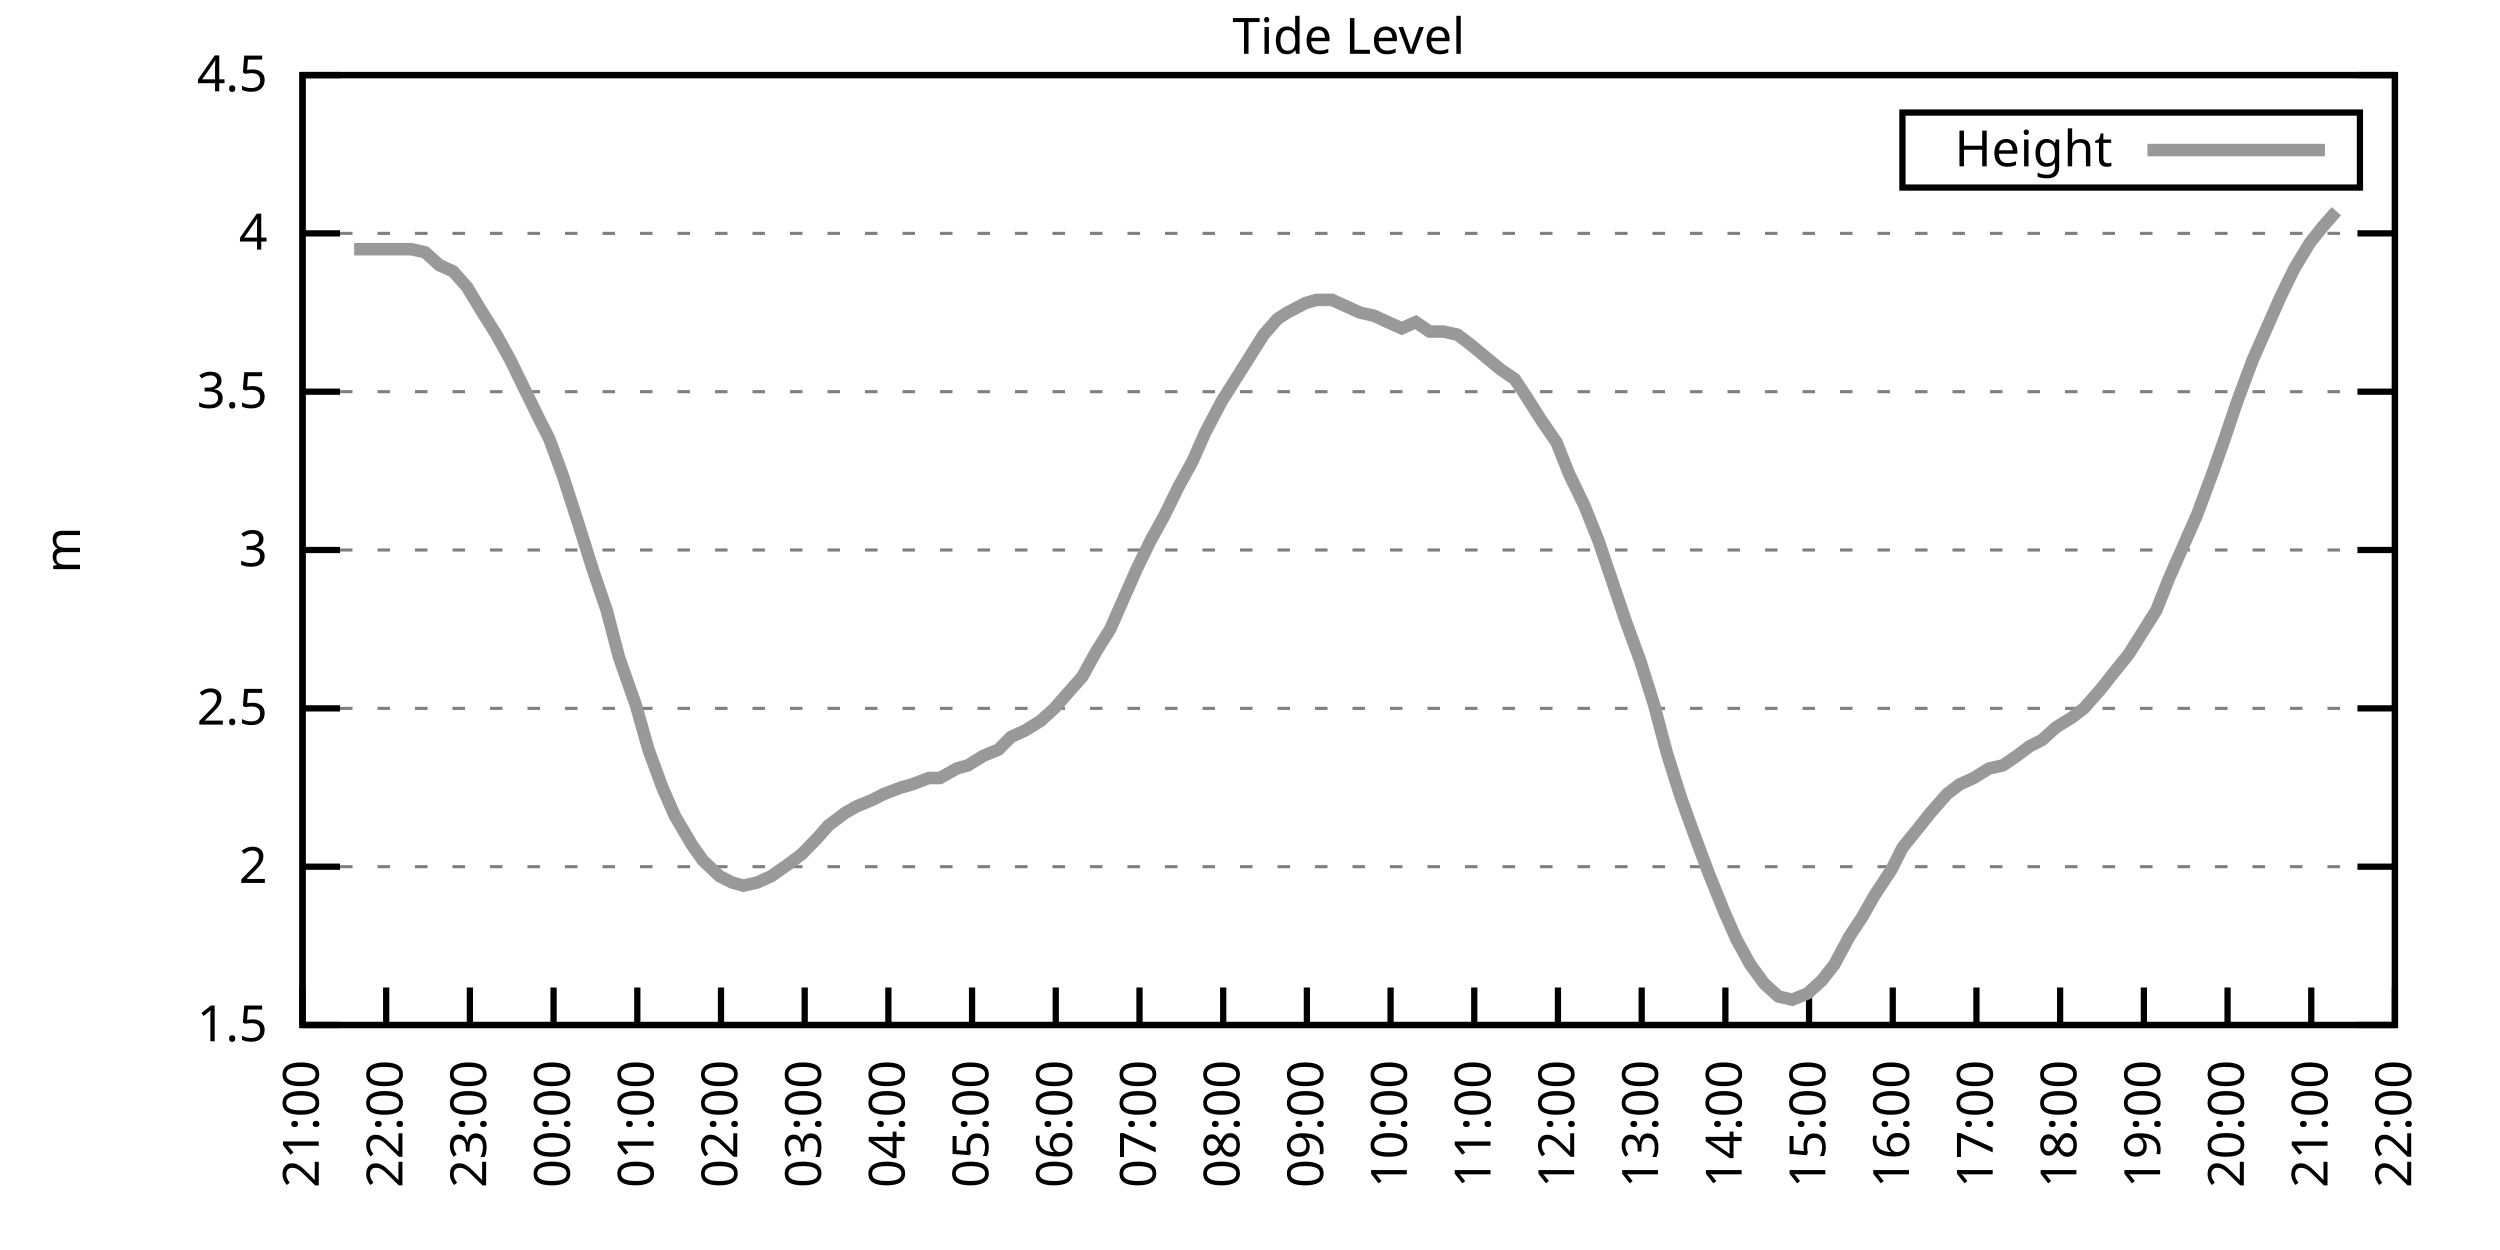
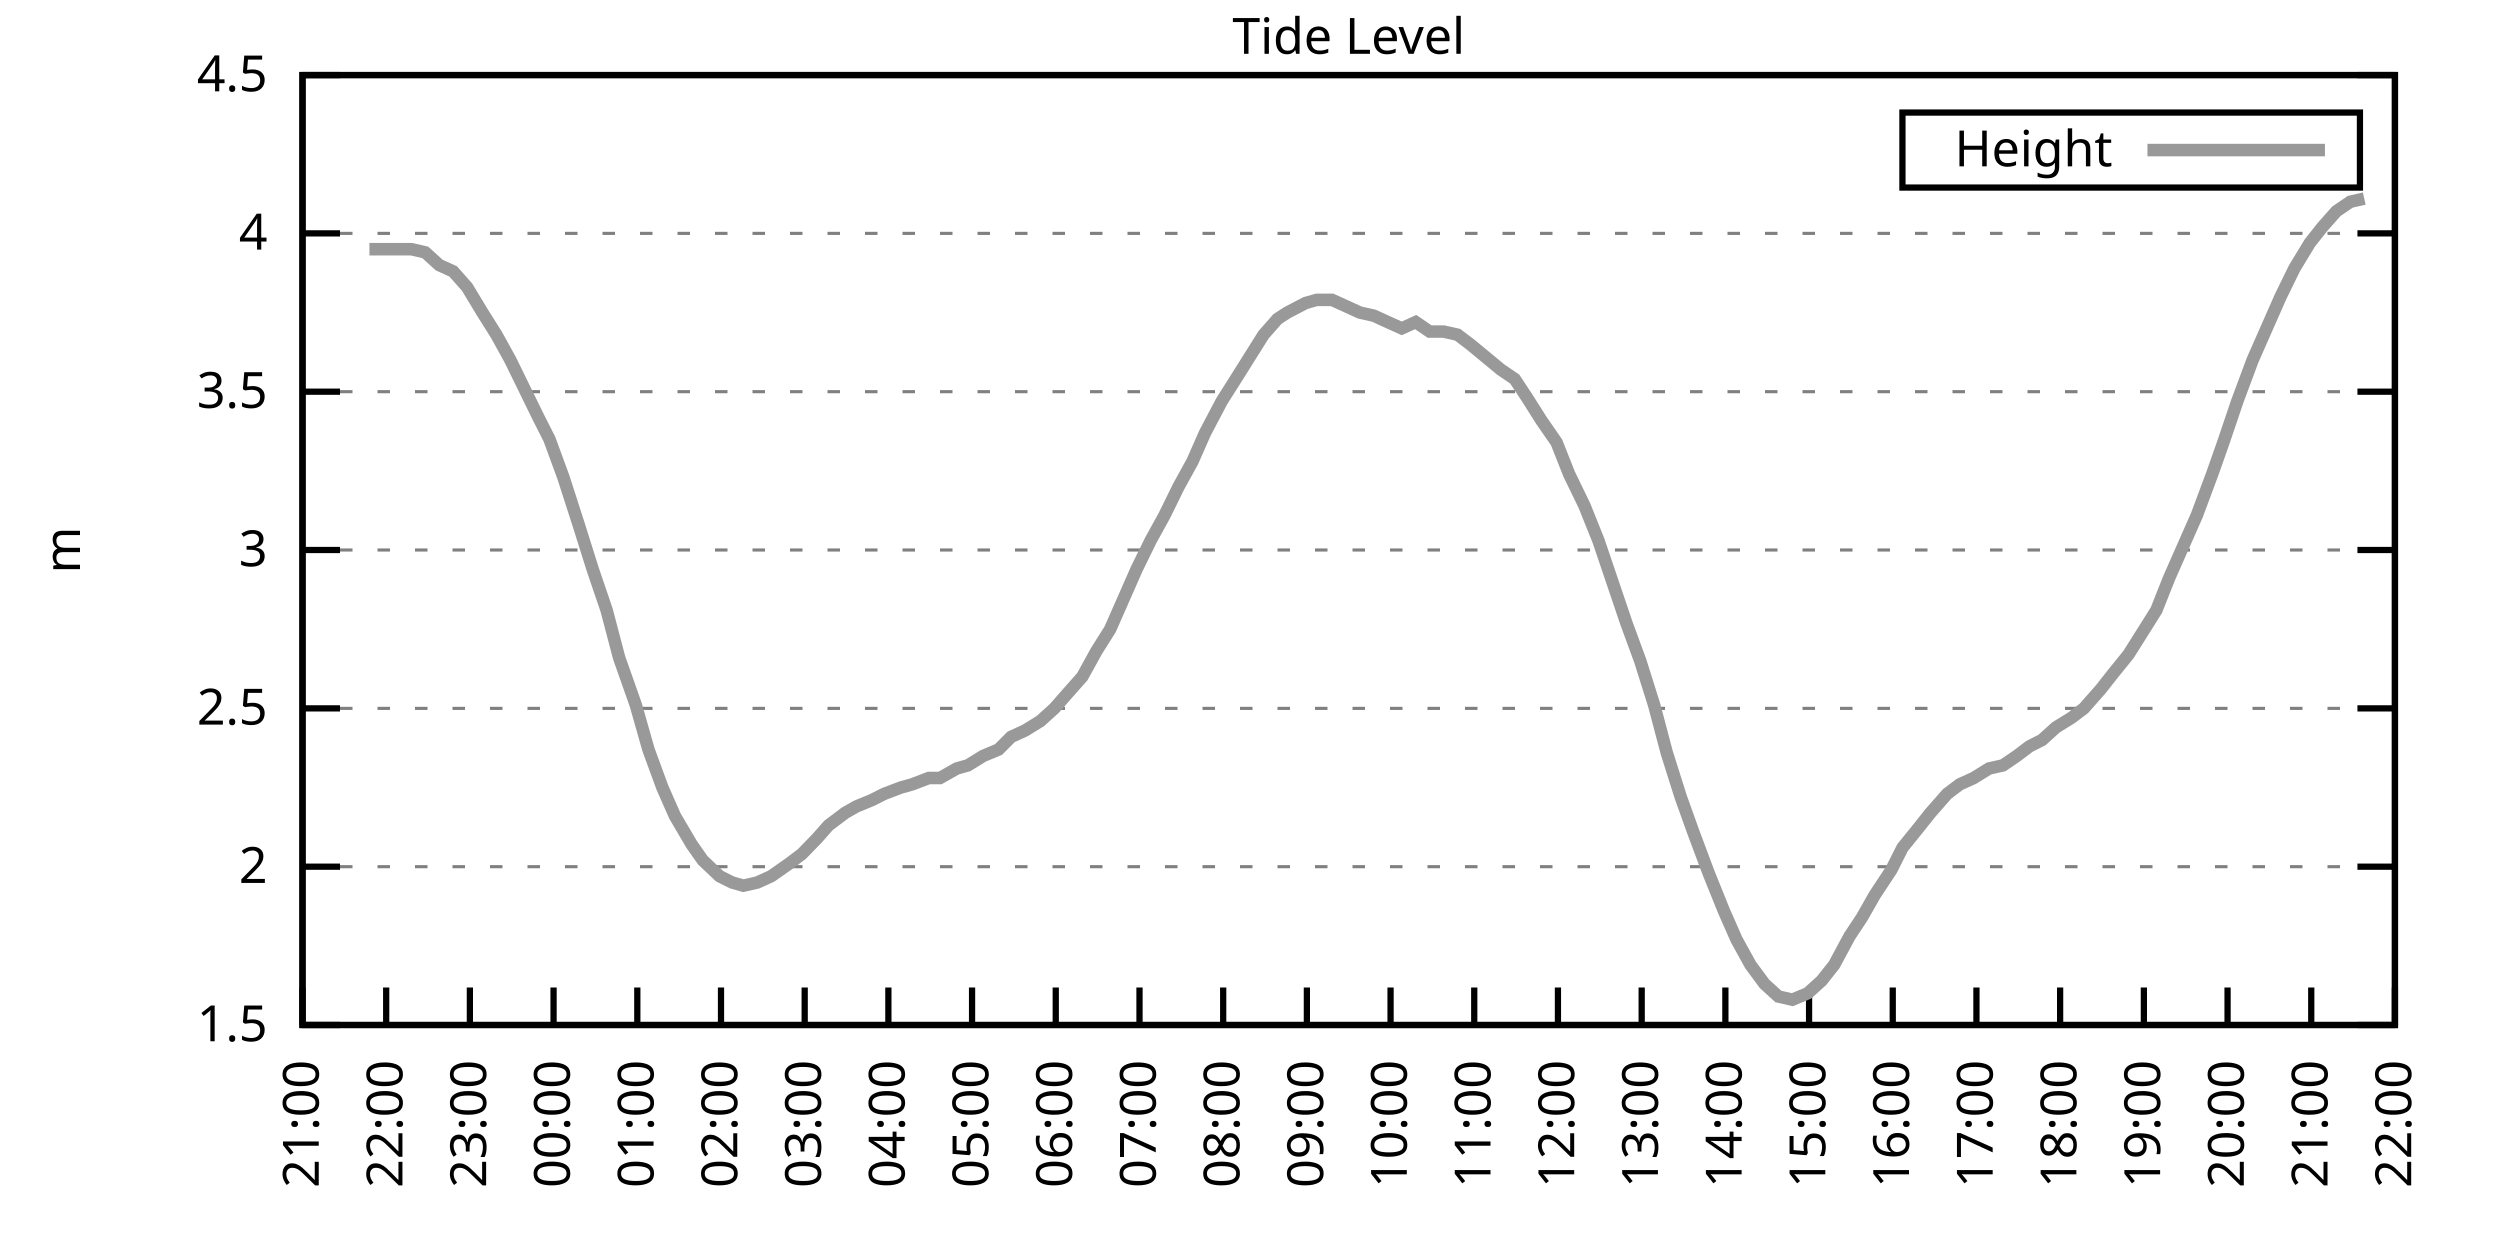
<svg xmlns="http://www.w3.org/2000/svg" xmlns:xlink="http://www.w3.org/1999/xlink" width="400" height="200" viewBox="0 0 400 200">
  <g id="gnuplot_canvas">
    <rect x="0" y="0" width="400" height="200" fill="none" />
    <defs>
      <circle id="gpDot" r="0.5" stroke-width="0.5" stroke="currentColor" />
      <path id="gpPt0" stroke-width="0.333" stroke="currentColor" d="M-1,0 h2 M0,-1 v2" />
      <path id="gpPt1" stroke-width="0.333" stroke="currentColor" d="M-1,-1 L1,1 M1,-1 L-1,1" />
      <path id="gpPt2" stroke-width="0.333" stroke="currentColor" d="M-1,0 L1,0 M0,-1 L0,1 M-1,-1 L1,1 M-1,1 L1,-1" />
      <rect id="gpPt3" stroke-width="0.333" stroke="currentColor" x="-1" y="-1" width="2" height="2" />
      <rect id="gpPt4" stroke-width="0.333" stroke="currentColor" fill="currentColor" x="-1" y="-1" width="2" height="2" />
      <circle id="gpPt5" stroke-width="0.333" stroke="currentColor" cx="0" cy="0" r="1" />
      <use xlink:href="#gpPt5" id="gpPt6" fill="currentColor" stroke="none" />
      <path id="gpPt7" stroke-width="0.333" stroke="currentColor" d="M0,-1.33 L-1.33,0.67 L1.33,0.67 z" />
      <use xlink:href="#gpPt7" id="gpPt8" fill="currentColor" stroke="none" />
      <use xlink:href="#gpPt7" id="gpPt9" stroke="currentColor" transform="rotate(180)" />
      <use xlink:href="#gpPt9" id="gpPt10" fill="currentColor" stroke="none" />
      <use xlink:href="#gpPt3" id="gpPt11" stroke="currentColor" transform="rotate(45)" />
      <use xlink:href="#gpPt11" id="gpPt12" fill="currentColor" stroke="none" />
      <path id="gpPt13" stroke-width="0.333" stroke="currentColor" d="M0,1.330 L1.265,0.411 L0.782,-1.067 L-0.782,-1.076 L-1.265,0.411 z" />
      <use xlink:href="#gpPt13" id="gpPt14" fill="currentColor" stroke="none" />
      <filter id="textbox" filterUnits="objectBoundingBox" x="0" y="0" height="1" width="1">
        <feFlood flood-color="white" flood-opacity="1" result="bgnd" />
        <feComposite in="SourceGraphic" in2="bgnd" operator="atop" />
      </filter>
      <filter id="greybox" filterUnits="objectBoundingBox" x="0" y="0" height="1" width="1">
        <feFlood flood-color="lightgrey" flood-opacity="1" result="grey" />
        <feComposite in="SourceGraphic" in2="grey" operator="atop" />
      </filter>
    </defs>
    <g fill="none" color="white" stroke="currentColor" stroke-width="1.00" stroke-linecap="butt" stroke-linejoin="miter">
</g>
    <g fill="none" color="black" stroke="currentColor" stroke-width="1.00" stroke-linecap="butt" stroke-linejoin="miter">
      <g stroke="none" shape-rendering="crispEdges">
        <polygon fill="rgb(255, 255, 255)" points="48.40,164.00 383.18,164.00 383.18,12.02 48.40,12.02 " />
      </g>
    </g>
    <g fill="none" color="black" stroke="currentColor" stroke-width="1.00" stroke-linecap="butt" stroke-linejoin="miter">
</g>
    <g fill="none" color="black" stroke="black" stroke-width="0.50" stroke-linecap="butt" stroke-linejoin="miter">
</g>
    <g fill="none" color="gray" stroke="currentColor" stroke-width="0.50" stroke-linecap="butt" stroke-linejoin="miter">
      <path stroke="gray" stroke-dasharray="2,4" class="gridline" d="M48.40,164.00 L383.19,164.00  " />
    </g>
    <g fill="none" color="gray" stroke="gray" stroke-width="1.00" stroke-linecap="butt" stroke-linejoin="miter">
</g>
    <g fill="none" color="black" stroke="currentColor" stroke-width="1.00" stroke-linecap="butt" stroke-linejoin="miter">
      <path stroke="black" d="M48.40,164.00 L54.40,164.00 M383.19,164.00 L377.19,164.00  " />
      <g transform="translate(42.80,166.60)" stroke="none" fill="black" font-family="Sans" font-size="8.00" text-anchor="end">
        <text>
          <tspan font-family="Sans"> 1.5</tspan>
        </text>
      </g>
    </g>
    <g fill="none" color="black" stroke="currentColor" stroke-width="1.00" stroke-linecap="butt" stroke-linejoin="miter">
</g>
    <g fill="none" color="black" stroke="black" stroke-width="0.50" stroke-linecap="butt" stroke-linejoin="miter">
</g>
    <g fill="none" color="gray" stroke="currentColor" stroke-width="0.50" stroke-linecap="butt" stroke-linejoin="miter">
      <path stroke="gray" stroke-dasharray="2,4" class="gridline" d="M48.40,138.67 L383.19,138.67  " />
    </g>
    <g fill="none" color="gray" stroke="gray" stroke-width="1.00" stroke-linecap="butt" stroke-linejoin="miter">
</g>
    <g fill="none" color="black" stroke="currentColor" stroke-width="1.00" stroke-linecap="butt" stroke-linejoin="miter">
      <path stroke="black" d="M48.40,138.67 L54.40,138.67 M383.19,138.67 L377.19,138.67  " />
      <g transform="translate(42.80,141.27)" stroke="none" fill="black" font-family="Sans" font-size="8.00" text-anchor="end">
        <text>
          <tspan font-family="Sans"> 2</tspan>
        </text>
      </g>
    </g>
    <g fill="none" color="black" stroke="currentColor" stroke-width="1.00" stroke-linecap="butt" stroke-linejoin="miter">
</g>
    <g fill="none" color="black" stroke="black" stroke-width="0.50" stroke-linecap="butt" stroke-linejoin="miter">
</g>
    <g fill="none" color="gray" stroke="currentColor" stroke-width="0.50" stroke-linecap="butt" stroke-linejoin="miter">
      <path stroke="gray" stroke-dasharray="2,4" class="gridline" d="M48.40,113.34 L383.19,113.34  " />
    </g>
    <g fill="none" color="gray" stroke="gray" stroke-width="1.00" stroke-linecap="butt" stroke-linejoin="miter">
</g>
    <g fill="none" color="black" stroke="currentColor" stroke-width="1.00" stroke-linecap="butt" stroke-linejoin="miter">
      <path stroke="black" d="M48.40,113.34 L54.40,113.34 M383.19,113.34 L377.19,113.34  " />
      <g transform="translate(42.80,115.94)" stroke="none" fill="black" font-family="Sans" font-size="8.00" text-anchor="end">
        <text>
          <tspan font-family="Sans"> 2.5</tspan>
        </text>
      </g>
    </g>
    <g fill="none" color="black" stroke="currentColor" stroke-width="1.00" stroke-linecap="butt" stroke-linejoin="miter">
</g>
    <g fill="none" color="black" stroke="black" stroke-width="0.50" stroke-linecap="butt" stroke-linejoin="miter">
</g>
    <g fill="none" color="gray" stroke="currentColor" stroke-width="0.50" stroke-linecap="butt" stroke-linejoin="miter">
      <path stroke="gray" stroke-dasharray="2,4" class="gridline" d="M48.40,88.00 L383.19,88.00  " />
    </g>
    <g fill="none" color="gray" stroke="gray" stroke-width="1.00" stroke-linecap="butt" stroke-linejoin="miter">
</g>
    <g fill="none" color="black" stroke="currentColor" stroke-width="1.00" stroke-linecap="butt" stroke-linejoin="miter">
      <path stroke="black" d="M48.40,88.00 L54.40,88.00 M383.19,88.00 L377.19,88.00  " />
      <g transform="translate(42.80,90.60)" stroke="none" fill="black" font-family="Sans" font-size="8.00" text-anchor="end">
        <text>
          <tspan font-family="Sans"> 3</tspan>
        </text>
      </g>
    </g>
    <g fill="none" color="black" stroke="currentColor" stroke-width="1.00" stroke-linecap="butt" stroke-linejoin="miter">
</g>
    <g fill="none" color="black" stroke="black" stroke-width="0.50" stroke-linecap="butt" stroke-linejoin="miter">
</g>
    <g fill="none" color="gray" stroke="currentColor" stroke-width="0.50" stroke-linecap="butt" stroke-linejoin="miter">
      <path stroke="gray" stroke-dasharray="2,4" class="gridline" d="M48.40,62.67 L383.19,62.67  " />
    </g>
    <g fill="none" color="gray" stroke="gray" stroke-width="1.00" stroke-linecap="butt" stroke-linejoin="miter">
</g>
    <g fill="none" color="black" stroke="currentColor" stroke-width="1.00" stroke-linecap="butt" stroke-linejoin="miter">
      <path stroke="black" d="M48.40,62.67 L54.40,62.67 M383.19,62.67 L377.19,62.67  " />
      <g transform="translate(42.80,65.27)" stroke="none" fill="black" font-family="Sans" font-size="8.00" text-anchor="end">
        <text>
          <tspan font-family="Sans"> 3.5</tspan>
        </text>
      </g>
    </g>
    <g fill="none" color="black" stroke="currentColor" stroke-width="1.00" stroke-linecap="butt" stroke-linejoin="miter">
</g>
    <g fill="none" color="black" stroke="black" stroke-width="0.50" stroke-linecap="butt" stroke-linejoin="miter">
</g>
    <g fill="none" color="gray" stroke="currentColor" stroke-width="0.50" stroke-linecap="butt" stroke-linejoin="miter">
      <path stroke="gray" stroke-dasharray="2,4" class="gridline" d="M48.40,37.34 L383.19,37.34  " />
    </g>
    <g fill="none" color="gray" stroke="gray" stroke-width="1.00" stroke-linecap="butt" stroke-linejoin="miter">
</g>
    <g fill="none" color="black" stroke="currentColor" stroke-width="1.00" stroke-linecap="butt" stroke-linejoin="miter">
      <path stroke="black" d="M48.40,37.34 L54.40,37.34 M383.19,37.34 L377.19,37.34  " />
      <g transform="translate(42.80,39.94)" stroke="none" fill="black" font-family="Sans" font-size="8.00" text-anchor="end">
        <text>
          <tspan font-family="Sans"> 4</tspan>
        </text>
      </g>
    </g>
    <g fill="none" color="black" stroke="currentColor" stroke-width="1.00" stroke-linecap="butt" stroke-linejoin="miter">
</g>
    <g fill="none" color="black" stroke="black" stroke-width="0.50" stroke-linecap="butt" stroke-linejoin="miter">
</g>
    <g fill="none" color="gray" stroke="currentColor" stroke-width="0.50" stroke-linecap="butt" stroke-linejoin="miter">
      <path stroke="gray" stroke-dasharray="2,4" class="gridline" d="M48.40,12.01 L383.19,12.01  " />
    </g>
    <g fill="none" color="gray" stroke="gray" stroke-width="1.00" stroke-linecap="butt" stroke-linejoin="miter">
</g>
    <g fill="none" color="black" stroke="currentColor" stroke-width="1.00" stroke-linecap="butt" stroke-linejoin="miter">
      <path stroke="black" d="M48.40,12.01 L54.40,12.01 M383.19,12.01 L377.19,12.01  " />
      <g transform="translate(42.80,14.61)" stroke="none" fill="black" font-family="Sans" font-size="8.00" text-anchor="end">
        <text>
          <tspan font-family="Sans"> 4.5</tspan>
        </text>
      </g>
    </g>
    <g fill="none" color="black" stroke="currentColor" stroke-width="1.00" stroke-linecap="butt" stroke-linejoin="miter">
      <path stroke="black" d="M48.40,164.00 L48.40,158.00  " />
      <g transform="translate(51.00,169.60) rotate(270.00)" stroke="none" fill="black" font-family="Sans" font-size="8.00" text-anchor="end">
        <text>
          <tspan font-family="Sans">21:00</tspan>
        </text>
      </g>
    </g>
    <g fill="none" color="black" stroke="currentColor" stroke-width="1.00" stroke-linecap="butt" stroke-linejoin="miter">
      <path stroke="black" d="M61.79,164.00 L61.79,158.00  " />
      <g transform="translate(64.39,169.60) rotate(270.00)" stroke="none" fill="black" font-family="Sans" font-size="8.00" text-anchor="end">
        <text>
          <tspan font-family="Sans">22:00</tspan>
        </text>
      </g>
    </g>
    <g fill="none" color="black" stroke="currentColor" stroke-width="1.00" stroke-linecap="butt" stroke-linejoin="miter">
      <path stroke="black" d="M75.18,164.00 L75.18,158.00  " />
      <g transform="translate(77.78,169.60) rotate(270.00)" stroke="none" fill="black" font-family="Sans" font-size="8.00" text-anchor="end">
        <text>
          <tspan font-family="Sans">23:00</tspan>
        </text>
      </g>
    </g>
    <g fill="none" color="black" stroke="currentColor" stroke-width="1.00" stroke-linecap="butt" stroke-linejoin="miter">
      <path stroke="black" d="M88.57,164.00 L88.57,158.00  " />
      <g transform="translate(91.17,169.60) rotate(270.00)" stroke="none" fill="black" font-family="Sans" font-size="8.00" text-anchor="end">
        <text>
          <tspan font-family="Sans">00:00</tspan>
        </text>
      </g>
    </g>
    <g fill="none" color="black" stroke="currentColor" stroke-width="1.00" stroke-linecap="butt" stroke-linejoin="miter">
      <path stroke="black" d="M101.97,164.00 L101.97,158.00  " />
      <g transform="translate(104.57,169.60) rotate(270.00)" stroke="none" fill="black" font-family="Sans" font-size="8.00" text-anchor="end">
        <text>
          <tspan font-family="Sans">01:00</tspan>
        </text>
      </g>
    </g>
    <g fill="none" color="black" stroke="currentColor" stroke-width="1.00" stroke-linecap="butt" stroke-linejoin="miter">
      <path stroke="black" d="M115.36,164.00 L115.36,158.00  " />
      <g transform="translate(117.96,169.60) rotate(270.00)" stroke="none" fill="black" font-family="Sans" font-size="8.00" text-anchor="end">
        <text>
          <tspan font-family="Sans">02:00</tspan>
        </text>
      </g>
    </g>
    <g fill="none" color="black" stroke="currentColor" stroke-width="1.00" stroke-linecap="butt" stroke-linejoin="miter">
      <path stroke="black" d="M128.75,164.00 L128.75,158.00  " />
      <g transform="translate(131.35,169.60) rotate(270.00)" stroke="none" fill="black" font-family="Sans" font-size="8.00" text-anchor="end">
        <text>
          <tspan font-family="Sans">03:00</tspan>
        </text>
      </g>
    </g>
    <g fill="none" color="black" stroke="currentColor" stroke-width="1.00" stroke-linecap="butt" stroke-linejoin="miter">
      <path stroke="black" d="M142.14,164.00 L142.14,158.00  " />
      <g transform="translate(144.74,169.60) rotate(270.00)" stroke="none" fill="black" font-family="Sans" font-size="8.00" text-anchor="end">
        <text>
          <tspan font-family="Sans">04:00</tspan>
        </text>
      </g>
    </g>
    <g fill="none" color="black" stroke="currentColor" stroke-width="1.00" stroke-linecap="butt" stroke-linejoin="miter">
      <path stroke="black" d="M155.53,164.00 L155.53,158.00  " />
      <g transform="translate(158.13,169.60) rotate(270.00)" stroke="none" fill="black" font-family="Sans" font-size="8.00" text-anchor="end">
        <text>
          <tspan font-family="Sans">05:00</tspan>
        </text>
      </g>
    </g>
    <g fill="none" color="black" stroke="currentColor" stroke-width="1.00" stroke-linecap="butt" stroke-linejoin="miter">
      <path stroke="black" d="M168.92,164.00 L168.92,158.00  " />
      <g transform="translate(171.52,169.60) rotate(270.00)" stroke="none" fill="black" font-family="Sans" font-size="8.00" text-anchor="end">
        <text>
          <tspan font-family="Sans">06:00</tspan>
        </text>
      </g>
    </g>
    <g fill="none" color="black" stroke="currentColor" stroke-width="1.00" stroke-linecap="butt" stroke-linejoin="miter">
      <path stroke="black" d="M182.32,164.00 L182.32,158.00  " />
      <g transform="translate(184.92,169.60) rotate(270.00)" stroke="none" fill="black" font-family="Sans" font-size="8.00" text-anchor="end">
        <text>
          <tspan font-family="Sans">07:00</tspan>
        </text>
      </g>
    </g>
    <g fill="none" color="black" stroke="currentColor" stroke-width="1.00" stroke-linecap="butt" stroke-linejoin="miter">
      <path stroke="black" d="M195.71,164.00 L195.71,158.00  " />
      <g transform="translate(198.31,169.60) rotate(270.00)" stroke="none" fill="black" font-family="Sans" font-size="8.00" text-anchor="end">
        <text>
          <tspan font-family="Sans">08:00</tspan>
        </text>
      </g>
    </g>
    <g fill="none" color="black" stroke="currentColor" stroke-width="1.00" stroke-linecap="butt" stroke-linejoin="miter">
      <path stroke="black" d="M209.10,164.00 L209.10,158.00  " />
      <g transform="translate(211.70,169.60) rotate(270.00)" stroke="none" fill="black" font-family="Sans" font-size="8.00" text-anchor="end">
        <text>
          <tspan font-family="Sans">09:00</tspan>
        </text>
      </g>
    </g>
    <g fill="none" color="black" stroke="currentColor" stroke-width="1.00" stroke-linecap="butt" stroke-linejoin="miter">
      <path stroke="black" d="M222.49,164.00 L222.49,158.00  " />
      <g transform="translate(225.09,169.60) rotate(270.00)" stroke="none" fill="black" font-family="Sans" font-size="8.00" text-anchor="end">
        <text>
          <tspan font-family="Sans">10:00</tspan>
        </text>
      </g>
    </g>
    <g fill="none" color="black" stroke="currentColor" stroke-width="1.00" stroke-linecap="butt" stroke-linejoin="miter">
      <path stroke="black" d="M235.88,164.00 L235.88,158.00  " />
      <g transform="translate(238.48,169.60) rotate(270.00)" stroke="none" fill="black" font-family="Sans" font-size="8.00" text-anchor="end">
        <text>
          <tspan font-family="Sans">11:00</tspan>
        </text>
      </g>
    </g>
    <g fill="none" color="black" stroke="currentColor" stroke-width="1.00" stroke-linecap="butt" stroke-linejoin="miter">
      <path stroke="black" d="M249.27,164.00 L249.27,158.00  " />
      <g transform="translate(251.87,169.60) rotate(270.00)" stroke="none" fill="black" font-family="Sans" font-size="8.00" text-anchor="end">
        <text>
          <tspan font-family="Sans">12:00</tspan>
        </text>
      </g>
    </g>
    <g fill="none" color="black" stroke="currentColor" stroke-width="1.00" stroke-linecap="butt" stroke-linejoin="miter">
      <path stroke="black" d="M262.67,164.00 L262.67,158.00  " />
      <g transform="translate(265.27,169.60) rotate(270.00)" stroke="none" fill="black" font-family="Sans" font-size="8.00" text-anchor="end">
        <text>
          <tspan font-family="Sans">13:00</tspan>
        </text>
      </g>
    </g>
    <g fill="none" color="black" stroke="currentColor" stroke-width="1.00" stroke-linecap="butt" stroke-linejoin="miter">
      <path stroke="black" d="M276.06,164.00 L276.06,158.00  " />
      <g transform="translate(278.66,169.60) rotate(270.00)" stroke="none" fill="black" font-family="Sans" font-size="8.00" text-anchor="end">
        <text>
          <tspan font-family="Sans">14:00</tspan>
        </text>
      </g>
    </g>
    <g fill="none" color="black" stroke="currentColor" stroke-width="1.00" stroke-linecap="butt" stroke-linejoin="miter">
      <path stroke="black" d="M289.45,164.00 L289.45,158.00  " />
      <g transform="translate(292.05,169.60) rotate(270.00)" stroke="none" fill="black" font-family="Sans" font-size="8.00" text-anchor="end">
        <text>
          <tspan font-family="Sans">15:00</tspan>
        </text>
      </g>
    </g>
    <g fill="none" color="black" stroke="currentColor" stroke-width="1.00" stroke-linecap="butt" stroke-linejoin="miter">
      <path stroke="black" d="M302.84,164.00 L302.84,158.00  " />
      <g transform="translate(305.44,169.60) rotate(270.00)" stroke="none" fill="black" font-family="Sans" font-size="8.00" text-anchor="end">
        <text>
          <tspan font-family="Sans">16:00</tspan>
        </text>
      </g>
    </g>
    <g fill="none" color="black" stroke="currentColor" stroke-width="1.00" stroke-linecap="butt" stroke-linejoin="miter">
      <path stroke="black" d="M316.23,164.00 L316.23,158.00  " />
      <g transform="translate(318.83,169.60) rotate(270.00)" stroke="none" fill="black" font-family="Sans" font-size="8.00" text-anchor="end">
        <text>
          <tspan font-family="Sans">17:00</tspan>
        </text>
      </g>
    </g>
    <g fill="none" color="black" stroke="currentColor" stroke-width="1.00" stroke-linecap="butt" stroke-linejoin="miter">
      <path stroke="black" d="M329.62,164.00 L329.62,158.00  " />
      <g transform="translate(332.22,169.60) rotate(270.00)" stroke="none" fill="black" font-family="Sans" font-size="8.00" text-anchor="end">
        <text>
          <tspan font-family="Sans">18:00</tspan>
        </text>
      </g>
    </g>
    <g fill="none" color="black" stroke="currentColor" stroke-width="1.00" stroke-linecap="butt" stroke-linejoin="miter">
      <path stroke="black" d="M343.02,164.00 L343.02,158.00  " />
      <g transform="translate(345.62,169.60) rotate(270.00)" stroke="none" fill="black" font-family="Sans" font-size="8.00" text-anchor="end">
        <text>
          <tspan font-family="Sans">19:00</tspan>
        </text>
      </g>
    </g>
    <g fill="none" color="black" stroke="currentColor" stroke-width="1.00" stroke-linecap="butt" stroke-linejoin="miter">
      <path stroke="black" d="M356.41,164.00 L356.41,158.00  " />
      <g transform="translate(359.01,169.60) rotate(270.00)" stroke="none" fill="black" font-family="Sans" font-size="8.00" text-anchor="end">
        <text>
          <tspan font-family="Sans">20:00</tspan>
        </text>
      </g>
    </g>
    <g fill="none" color="black" stroke="currentColor" stroke-width="1.00" stroke-linecap="butt" stroke-linejoin="miter">
      <path stroke="black" d="M369.80,164.00 L369.80,158.00  " />
      <g transform="translate(372.40,169.60) rotate(270.00)" stroke="none" fill="black" font-family="Sans" font-size="8.00" text-anchor="end">
        <text>
          <tspan font-family="Sans">21:00</tspan>
        </text>
      </g>
    </g>
    <g fill="none" color="black" stroke="currentColor" stroke-width="1.00" stroke-linecap="butt" stroke-linejoin="miter">
      <path stroke="black" d="M383.19,164.00 L383.19,158.00  " />
      <g transform="translate(385.79,169.60) rotate(270.00)" stroke="none" fill="black" font-family="Sans" font-size="8.00" text-anchor="end">
        <text>
          <tspan font-family="Sans">22:00</tspan>
        </text>
      </g>
    </g>
    <g fill="none" color="black" stroke="currentColor" stroke-width="1.00" stroke-linecap="butt" stroke-linejoin="miter">
</g>
    <g fill="none" color="black" stroke="currentColor" stroke-width="1.00" stroke-linecap="butt" stroke-linejoin="miter">
      <path stroke="black" d="M48.40,12.01 L48.40,164.00 L383.19,164.00 L383.19,12.01 L48.40,12.01 Z  " />
    </g>
    <g fill="none" color="black" stroke="currentColor" stroke-width="1.00" stroke-linecap="butt" stroke-linejoin="miter">
</g>
    <g fill="none" color="black" stroke="currentColor" stroke-width="1.00" stroke-linecap="butt" stroke-linejoin="miter">
      <path stroke="black" d="M304.39,30.01 L304.39,18.01 L377.59,18.01 L377.59,30.01 L304.39,30.01 Z  " />
    </g>
    <g id="Tide_level_plot_1">
      <g fill="none" color="white" stroke="black" stroke-width="2.00" stroke-linecap="butt" stroke-linejoin="miter">
</g>
      <g fill="none" color="black" stroke="currentColor" stroke-width="2.00" stroke-linecap="butt" stroke-linejoin="miter">
        <g transform="translate(337.99,26.61)" stroke="none" fill="black" font-family="Sans" font-size="8.00" text-anchor="end">
          <text>
            <tspan font-family="Sans">Height</tspan>
          </text>
        </g>
      </g>
      <g fill="none" color="black" stroke="currentColor" stroke-width="2.00" stroke-linecap="butt" stroke-linejoin="miter">
-         <path stroke="rgb(153, 153, 153)" d="M343.59,24.01 L371.99,24.01 M56.66,39.87 L59.11,39.87 L61.35,39.87 L63.58,39.87 L65.81,39.87 L68.04,40.38   L70.27,42.41 L72.50,43.42 L74.74,45.95 L77.19,50.01 L79.42,53.55 L81.66,57.61 L83.89,62.17 L86.12,66.73   L87.91,70.27 L90.14,76.35 L92.59,83.95 L94.82,91.04 L97.06,97.63 L99.06,105.23 L101.74,112.83 L103.75,119.92   L105.98,126.00 L107.99,130.56 L110.67,135.12 L112.46,137.66 L115.13,140.19 L117.14,141.20 L118.93,141.71 L121.16,141.20   L123.39,140.19 L126.29,138.16 L128.30,136.64 L130.76,134.11 L132.54,132.08 L135.22,130.06 L137.01,129.04 L139.46,128.03   L141.47,127.02 L144.15,126.00 L145.94,125.50 L148.61,124.48 L150.40,124.48 L153.08,122.96 L154.86,122.46 L157.32,120.94   L159.77,119.92 L161.78,117.90 L164.01,116.88 L166.47,115.36 L168.70,113.34 L170.93,110.80 L173.17,108.27 L175.40,104.22   L177.63,100.67 L179.64,96.11 L181.87,91.04 L184.10,86.49 L186.33,82.43 L188.57,77.87 L190.80,73.82 L192.81,69.26   L195.48,64.19 L197.72,60.65 L199.95,57.10 L202.18,53.55 L204.41,51.02 L205.97,50.01 L208.88,48.49 L210.66,47.98   L213.12,47.98 L215.35,48.99 L217.58,50.01 L219.81,50.51 L222.04,51.53 L224.28,52.54 L226.51,51.53 L228.74,53.05   L230.97,53.05 L233.20,53.55 L235.21,55.07 L237.67,57.10 L240.12,59.13 L242.36,60.65 L244.36,63.69 L246.60,67.23   L249.05,70.78 L251.06,75.85 L253.51,80.91 L255.75,86.49 L257.98,93.07 L260.21,99.66 L262.44,105.74 L264.67,112.83   L266.68,120.43 L268.92,127.52 L270.92,133.10 L273.38,139.68 L275.83,145.76 L277.84,150.32 L280.07,154.37 L282.31,157.41   L284.54,159.44 L286.77,159.95 L289.23,158.93 L291.46,156.91 L293.47,154.37 L295.92,149.81 L297.93,146.77 L299.94,143.23   L302.62,139.17 L304.40,135.63 L306.86,132.59 L308.87,130.06 L311.54,127.02 L313.55,125.50 L315.79,124.48 L318.24,122.96   L320.47,122.46 L322.70,120.94 L324.71,119.42 L326.72,118.40 L328.95,116.38 L331.41,114.86 L333.42,113.34 L336.10,110.30   L338.10,107.76 L340.56,104.72 L342.79,101.18 L345.02,97.63 L347.03,92.56 L349.26,87.50 L351.50,82.43 L353.95,75.85   L355.74,70.78 L357.97,64.19 L360.42,57.61 L362.88,52.03 L364.89,47.47 L367.12,42.91 L369.58,38.86 L371.58,36.33   L373.82,33.80  " />
+         <path stroke="rgb(153, 153, 153)" d="M343.59,24.01 L371.99,24.01 M59.11,39.87 L61.35,39.87 L63.58,39.87 L65.81,39.87 L68.04,40.38 L70.27,42.41   L72.50,43.42 L74.74,45.95 L77.19,50.01 L79.42,53.55 L81.66,57.61 L83.89,62.17 L86.12,66.73 L87.91,70.27   L90.14,76.35 L92.59,83.95 L94.82,91.04 L97.06,97.63 L99.06,105.23 L101.74,112.83 L103.75,119.92 L105.98,126.00   L107.99,130.56 L110.67,135.12 L112.46,137.66 L115.13,140.19 L117.14,141.20 L118.93,141.71 L121.16,141.20 L123.39,140.19   L126.29,138.16 L128.30,136.64 L130.76,134.11 L132.54,132.08 L135.22,130.06 L137.01,129.04 L139.46,128.03 L141.47,127.02   L144.15,126.00 L145.94,125.50 L148.61,124.48 L150.40,124.48 L153.08,122.96 L154.86,122.46 L157.32,120.94 L159.77,119.92   L161.78,117.90 L164.01,116.88 L166.47,115.36 L168.70,113.34 L170.93,110.80 L173.17,108.27 L175.40,104.22 L177.63,100.67   L179.64,96.11 L181.87,91.04 L184.10,86.49 L186.33,82.43 L188.57,77.87 L190.80,73.82 L192.81,69.26 L195.48,64.19   L197.72,60.65 L199.95,57.10 L202.18,53.55 L204.41,51.02 L205.97,50.01 L208.88,48.49 L210.66,47.98 L213.12,47.98   L215.35,48.99 L217.58,50.01 L219.81,50.51 L222.04,51.53 L224.28,52.54 L226.51,51.53 L228.74,53.05 L230.97,53.05   L233.20,53.55 L235.21,55.07 L237.67,57.10 L240.12,59.13 L242.36,60.65 L244.36,63.69 L246.60,67.23 L249.05,70.78   L251.06,75.85 L253.51,80.91 L255.75,86.49 L257.98,93.07 L260.21,99.66 L262.44,105.74 L264.67,112.83 L266.68,120.43   L268.92,127.52 L270.92,133.10 L273.38,139.68 L275.83,145.76 L277.84,150.32 L280.07,154.37 L282.31,157.41 L284.54,159.44   L286.77,159.95 L289.23,158.93 L291.46,156.91 L293.47,154.37 L295.92,149.81 L297.93,146.77 L299.94,143.23 L302.62,139.17   L304.40,135.63 L306.86,132.59 L308.87,130.06 L311.54,127.02 L313.55,125.50 L315.79,124.48 L318.24,122.96 L320.47,122.46   L322.70,120.94 L324.71,119.42 L326.72,118.40 L328.95,116.38 L331.41,114.86 L333.42,113.34 L336.10,110.30 L338.10,107.76   L340.56,104.72 L342.79,101.18 L345.02,97.63 L347.03,92.56 L349.26,87.50 L351.50,82.43 L353.95,75.85 L355.74,70.78   L357.97,64.19 L360.42,57.61 L362.88,52.03 L364.89,47.47 L367.12,42.91 L369.58,38.86 L371.58,36.33 L373.82,33.80   L376.05,32.28 L378.28,31.77  " />
      </g>
    </g>
    <g fill="none" color="black" stroke="currentColor" stroke-width="2.00" stroke-linecap="butt" stroke-linejoin="miter">
</g>
    <g fill="none" color="black" stroke="black" stroke-width="1.00" stroke-linecap="butt" stroke-linejoin="miter">
</g>
    <g fill="none" color="black" stroke="currentColor" stroke-width="1.00" stroke-linecap="butt" stroke-linejoin="miter">
      <path stroke="black" d="M48.40,12.01 L48.40,164.00 L383.19,164.00 L383.19,12.01 L48.40,12.01 Z  " />
      <g transform="translate(12.80,88.01) rotate(270.00)" stroke="none" fill="black" font-family="Sans" font-size="8.00" text-anchor="middle">
        <text>
          <tspan font-family="Sans">m</tspan>
        </text>
      </g>
    </g>
    <g fill="none" color="black" stroke="currentColor" stroke-width="1.00" stroke-linecap="butt" stroke-linejoin="miter">
</g>
    <g fill="none" color="black" stroke="currentColor" stroke-width="1.00" stroke-linecap="butt" stroke-linejoin="miter">
      <g transform="translate(215.79,8.61)" stroke="none" fill="black" font-family="Sans" font-size="8.00" text-anchor="middle">
        <text>
          <tspan font-family="Sans">Tide Level</tspan>
        </text>
      </g>
    </g>
    <g fill="none" color="black" stroke="currentColor" stroke-width="1.00" stroke-linecap="butt" stroke-linejoin="miter">
</g>
  </g>
</svg>
